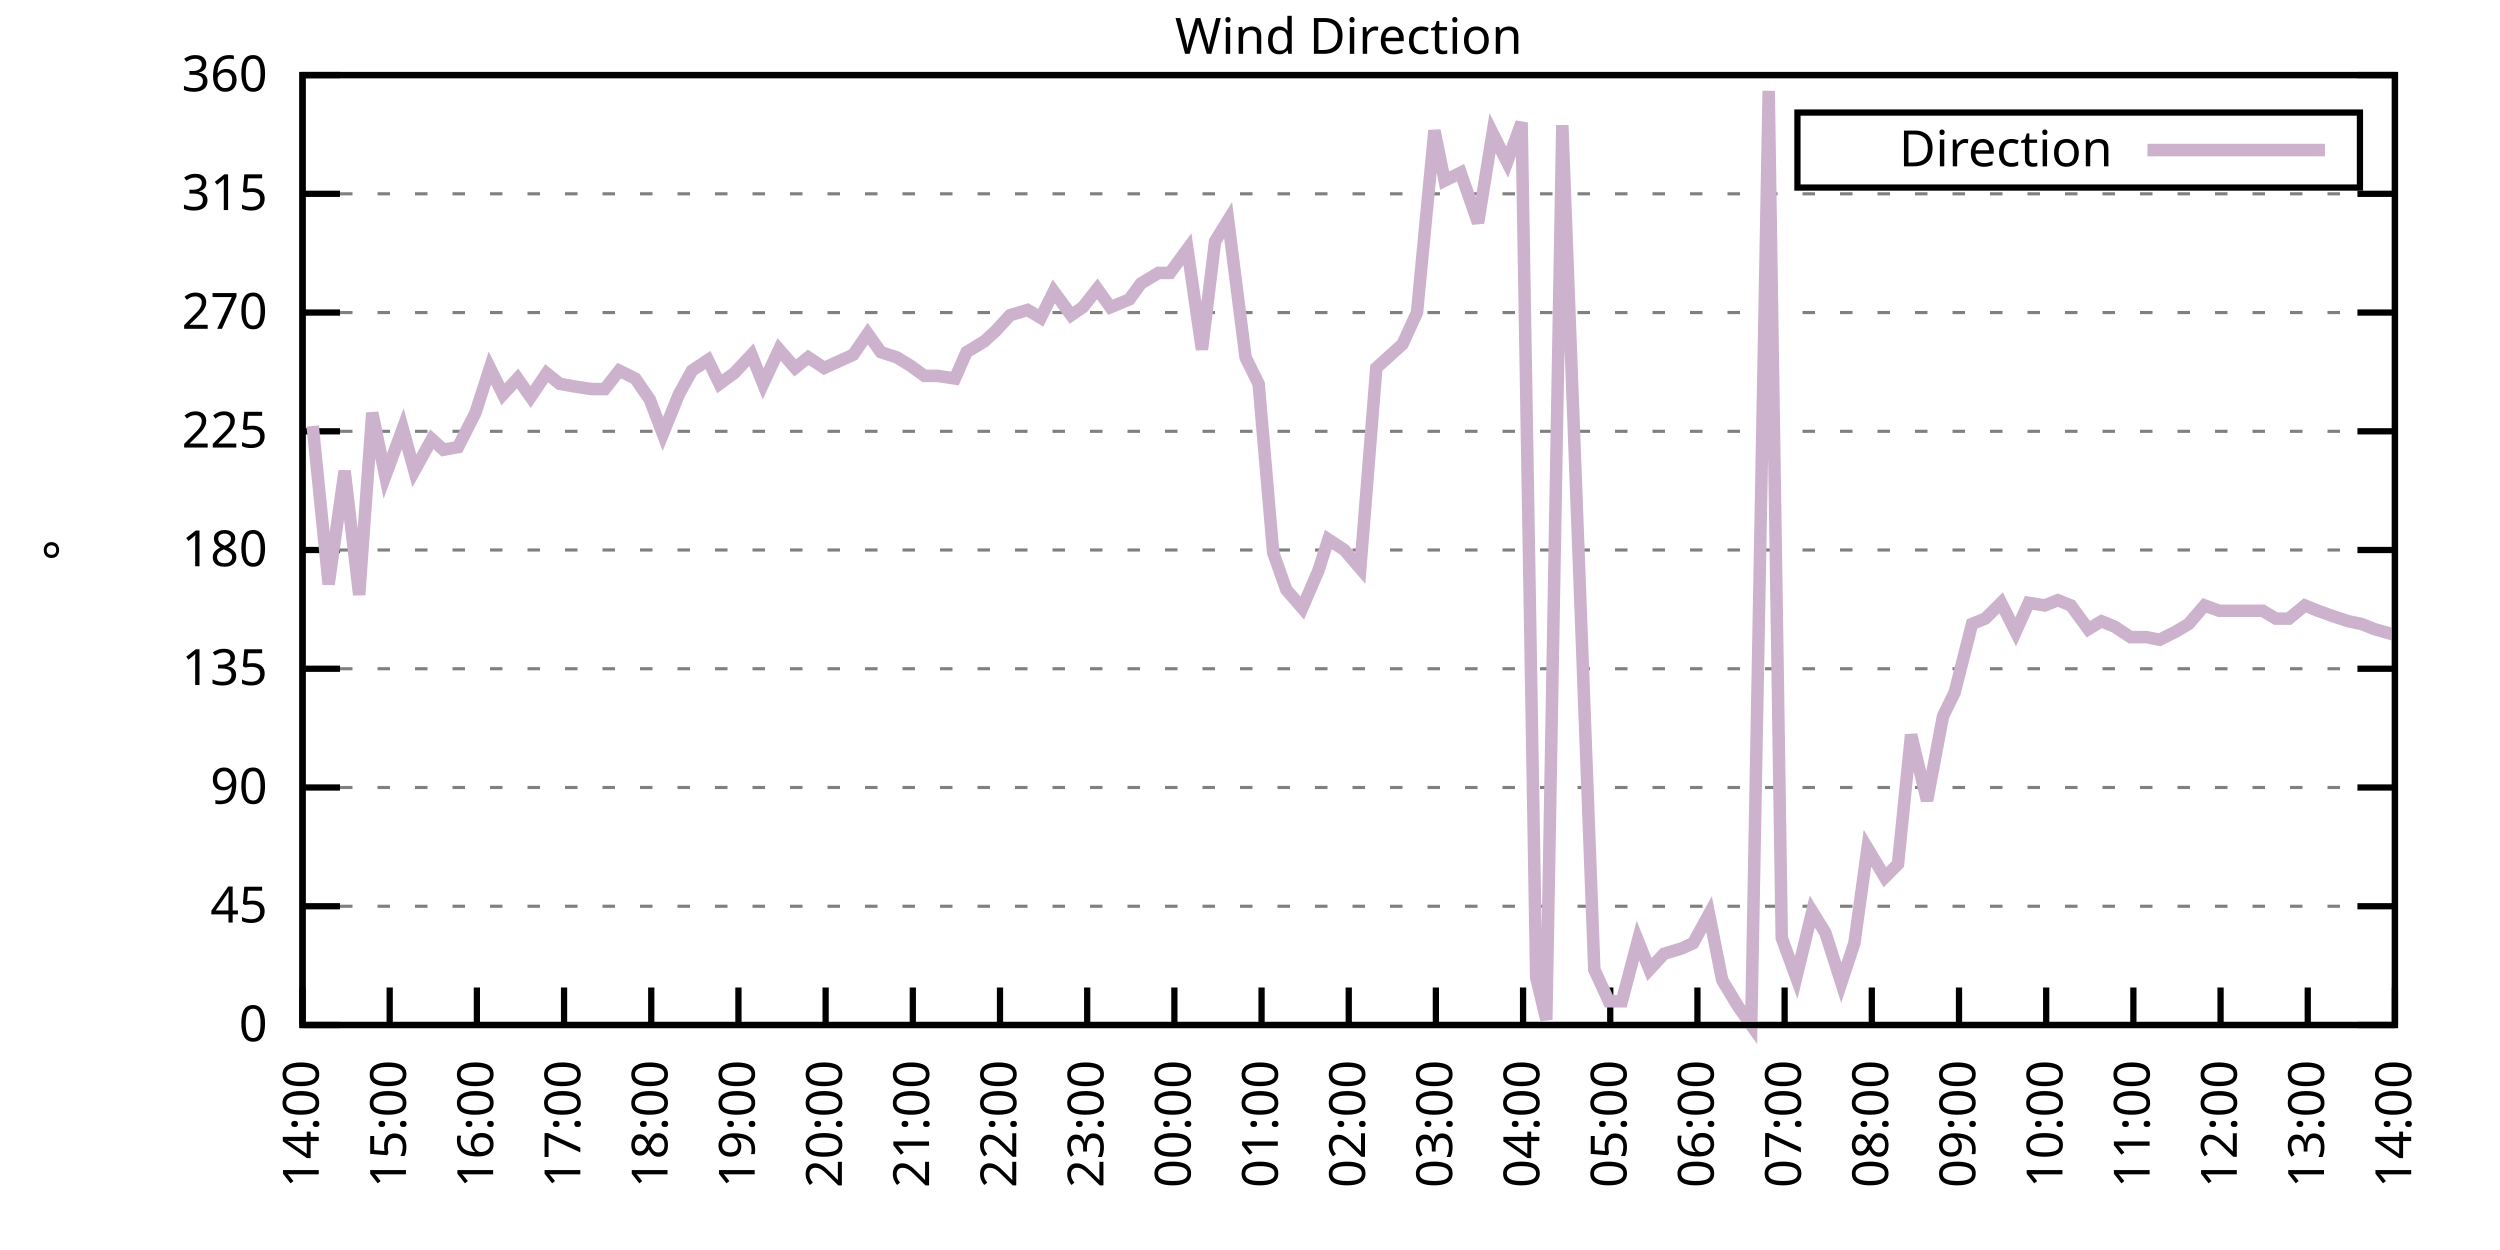
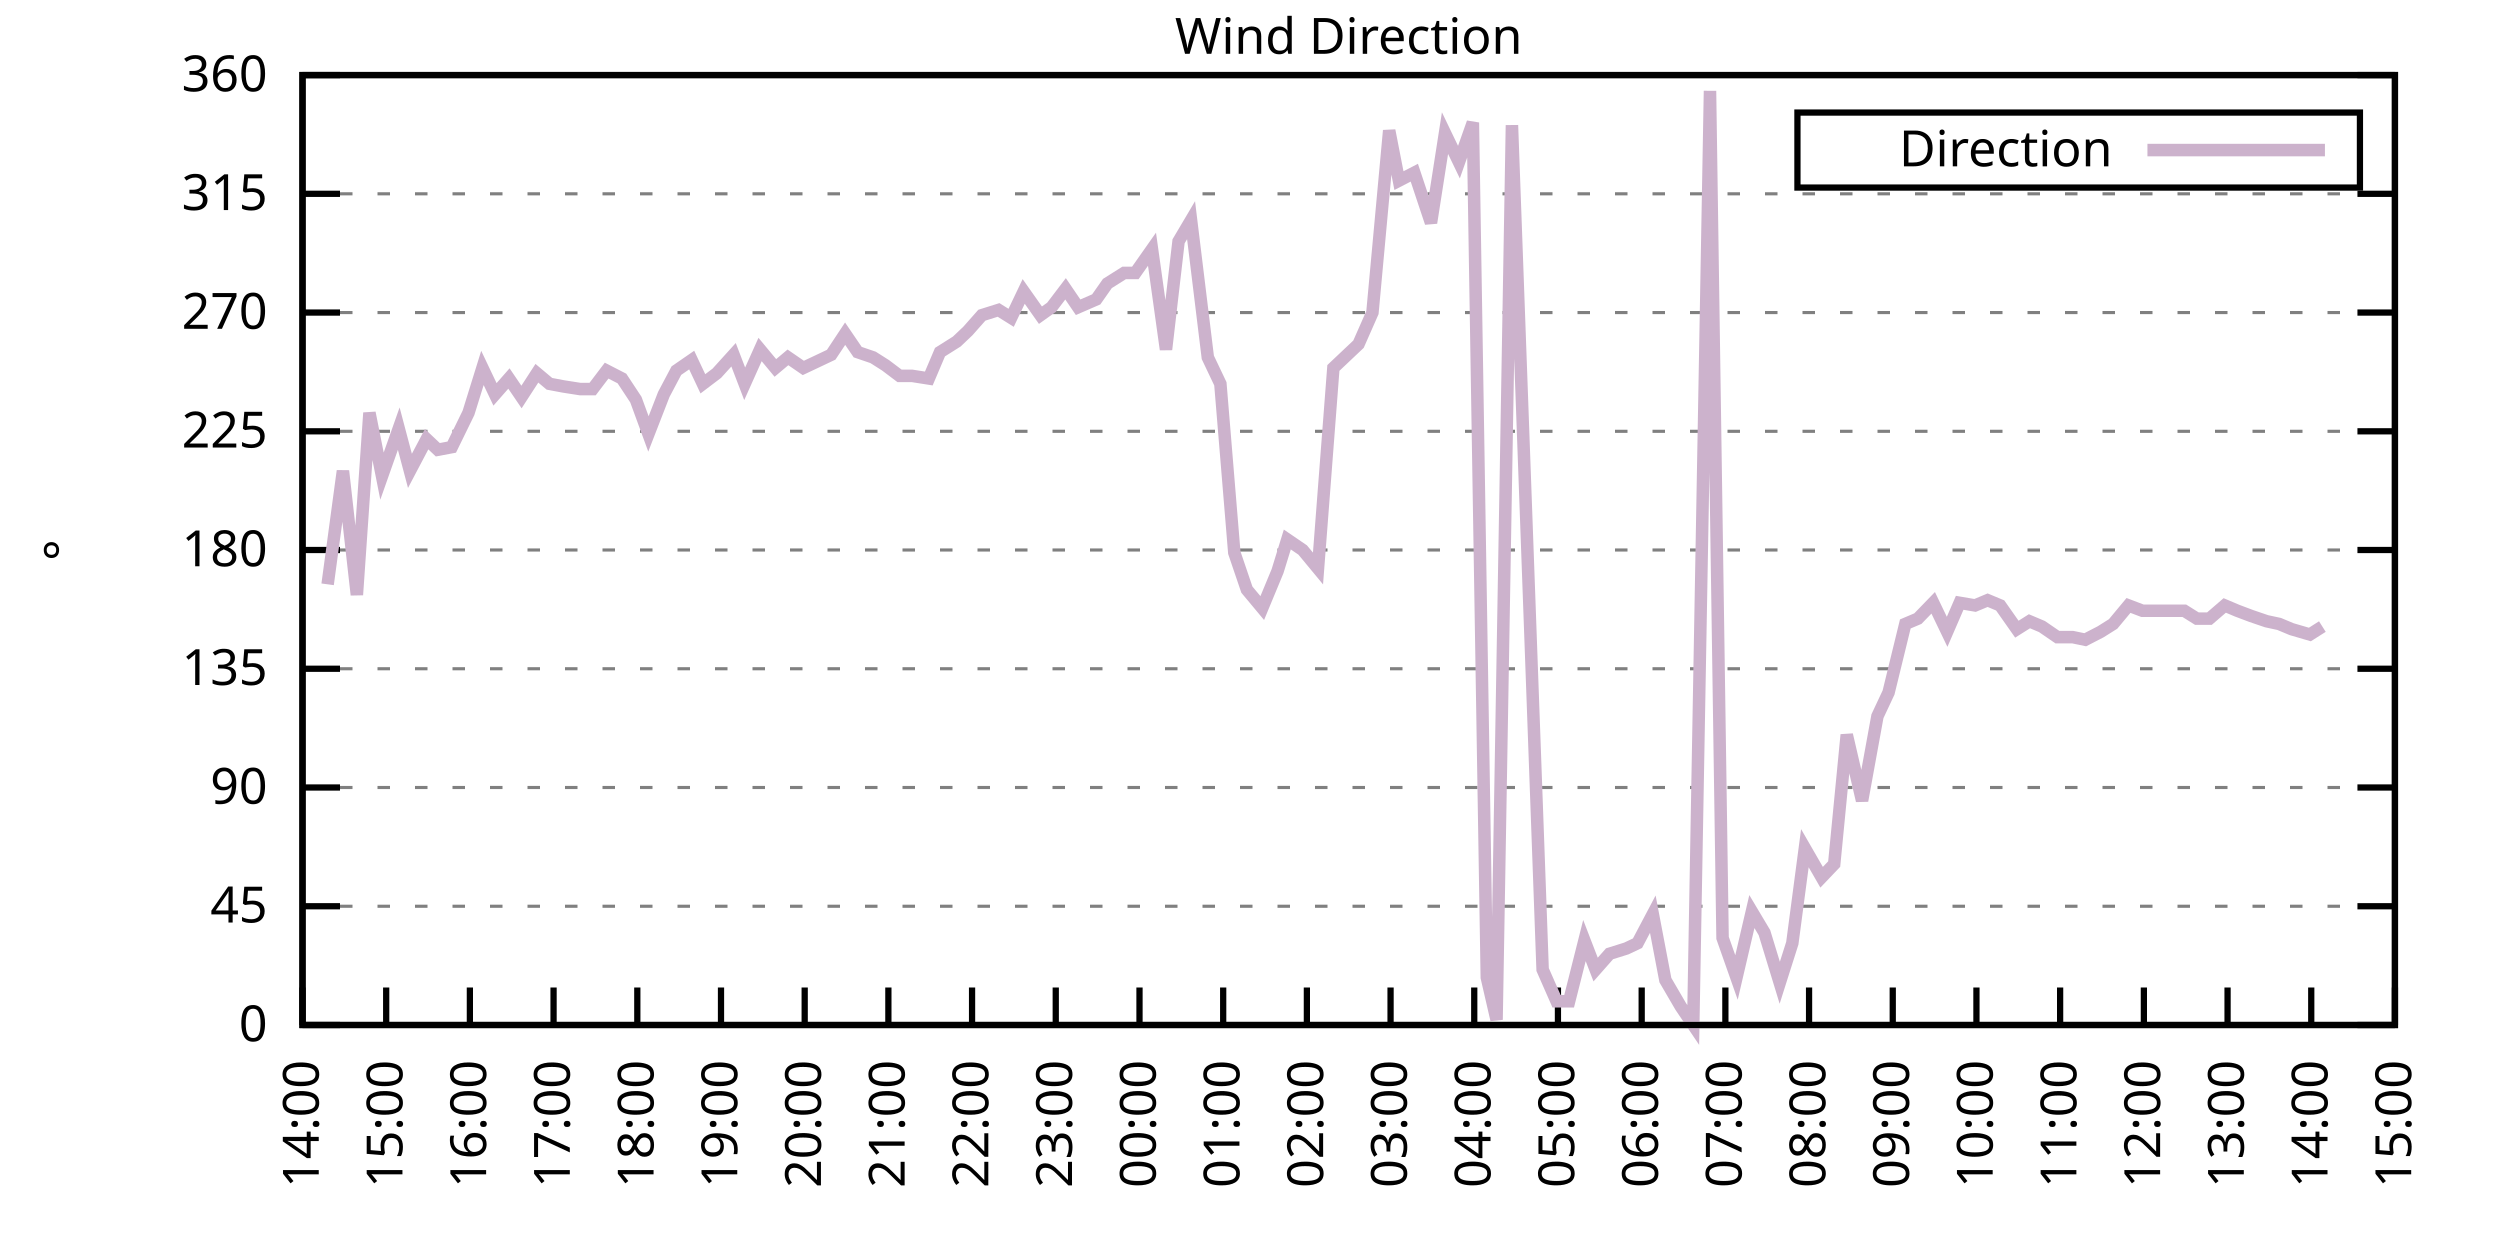
<svg xmlns="http://www.w3.org/2000/svg" xmlns:xlink="http://www.w3.org/1999/xlink" width="400" height="200" viewBox="0 0 400 200">
  <g id="gnuplot_canvas">
    <rect x="0" y="0" width="400" height="200" fill="none" />
    <defs>
      <circle id="gpDot" r="0.5" stroke-width="0.5" stroke="currentColor" />
      <path id="gpPt0" stroke-width="0.333" stroke="currentColor" d="M-1,0 h2 M0,-1 v2" />
      <path id="gpPt1" stroke-width="0.333" stroke="currentColor" d="M-1,-1 L1,1 M1,-1 L-1,1" />
      <path id="gpPt2" stroke-width="0.333" stroke="currentColor" d="M-1,0 L1,0 M0,-1 L0,1 M-1,-1 L1,1 M-1,1 L1,-1" />
      <rect id="gpPt3" stroke-width="0.333" stroke="currentColor" x="-1" y="-1" width="2" height="2" />
      <rect id="gpPt4" stroke-width="0.333" stroke="currentColor" fill="currentColor" x="-1" y="-1" width="2" height="2" />
      <circle id="gpPt5" stroke-width="0.333" stroke="currentColor" cx="0" cy="0" r="1" />
      <use xlink:href="#gpPt5" id="gpPt6" fill="currentColor" stroke="none" />
      <path id="gpPt7" stroke-width="0.333" stroke="currentColor" d="M0,-1.33 L-1.33,0.67 L1.33,0.67 z" />
      <use xlink:href="#gpPt7" id="gpPt8" fill="currentColor" stroke="none" />
      <use xlink:href="#gpPt7" id="gpPt9" stroke="currentColor" transform="rotate(180)" />
      <use xlink:href="#gpPt9" id="gpPt10" fill="currentColor" stroke="none" />
      <use xlink:href="#gpPt3" id="gpPt11" stroke="currentColor" transform="rotate(45)" />
      <use xlink:href="#gpPt11" id="gpPt12" fill="currentColor" stroke="none" />
      <path id="gpPt13" stroke-width="0.333" stroke="currentColor" d="M0,1.330 L1.265,0.411 L0.782,-1.067 L-0.782,-1.076 L-1.265,0.411 z" />
      <use xlink:href="#gpPt13" id="gpPt14" fill="currentColor" stroke="none" />
      <filter id="textbox" filterUnits="objectBoundingBox" x="0" y="0" height="1" width="1">
        <feFlood flood-color="white" flood-opacity="1" result="bgnd" />
        <feComposite in="SourceGraphic" in2="bgnd" operator="atop" />
      </filter>
      <filter id="greybox" filterUnits="objectBoundingBox" x="0" y="0" height="1" width="1">
        <feFlood flood-color="lightgrey" flood-opacity="1" result="grey" />
        <feComposite in="SourceGraphic" in2="grey" operator="atop" />
      </filter>
    </defs>
    <g fill="none" color="white" stroke="currentColor" stroke-width="1.00" stroke-linecap="butt" stroke-linejoin="miter">
</g>
    <g fill="none" color="black" stroke="currentColor" stroke-width="1.00" stroke-linecap="butt" stroke-linejoin="miter">
      <g stroke="none" shape-rendering="crispEdges">
        <polygon fill="rgb(255, 255, 255)" points="48.40,164.00 383.18,164.00 383.18,12.02 48.40,12.02 " />
      </g>
    </g>
    <g fill="none" color="black" stroke="currentColor" stroke-width="1.00" stroke-linecap="butt" stroke-linejoin="miter">
</g>
    <g fill="none" color="black" stroke="black" stroke-width="0.50" stroke-linecap="butt" stroke-linejoin="miter">
</g>
    <g fill="none" color="gray" stroke="currentColor" stroke-width="0.50" stroke-linecap="butt" stroke-linejoin="miter">
      <path stroke="gray" stroke-dasharray="2,4" class="gridline" d="M48.40,164.00 L383.19,164.00  " />
    </g>
    <g fill="none" color="gray" stroke="gray" stroke-width="1.00" stroke-linecap="butt" stroke-linejoin="miter">
</g>
    <g fill="none" color="black" stroke="currentColor" stroke-width="1.00" stroke-linecap="butt" stroke-linejoin="miter">
      <path stroke="black" d="M48.40,164.00 L54.40,164.00 M383.19,164.00 L377.19,164.00  " />
      <g transform="translate(42.80,166.60)" stroke="none" fill="black" font-family="Sans" font-size="8.00" text-anchor="end">
        <text>
          <tspan font-family="Sans"> 0</tspan>
        </text>
      </g>
    </g>
    <g fill="none" color="black" stroke="currentColor" stroke-width="1.00" stroke-linecap="butt" stroke-linejoin="miter">
</g>
    <g fill="none" color="black" stroke="black" stroke-width="0.50" stroke-linecap="butt" stroke-linejoin="miter">
</g>
    <g fill="none" color="gray" stroke="currentColor" stroke-width="0.50" stroke-linecap="butt" stroke-linejoin="miter">
      <path stroke="gray" stroke-dasharray="2,4" class="gridline" d="M48.40,145.00 L383.19,145.00  " />
    </g>
    <g fill="none" color="gray" stroke="gray" stroke-width="1.00" stroke-linecap="butt" stroke-linejoin="miter">
</g>
    <g fill="none" color="black" stroke="currentColor" stroke-width="1.00" stroke-linecap="butt" stroke-linejoin="miter">
      <path stroke="black" d="M48.40,145.00 L54.40,145.00 M383.19,145.00 L377.19,145.00  " />
      <g transform="translate(42.80,147.60)" stroke="none" fill="black" font-family="Sans" font-size="8.00" text-anchor="end">
        <text>
          <tspan font-family="Sans"> 45</tspan>
        </text>
      </g>
    </g>
    <g fill="none" color="black" stroke="currentColor" stroke-width="1.00" stroke-linecap="butt" stroke-linejoin="miter">
</g>
    <g fill="none" color="black" stroke="black" stroke-width="0.50" stroke-linecap="butt" stroke-linejoin="miter">
</g>
    <g fill="none" color="gray" stroke="currentColor" stroke-width="0.50" stroke-linecap="butt" stroke-linejoin="miter">
      <path stroke="gray" stroke-dasharray="2,4" class="gridline" d="M48.40,126.00 L383.19,126.00  " />
    </g>
    <g fill="none" color="gray" stroke="gray" stroke-width="1.00" stroke-linecap="butt" stroke-linejoin="miter">
</g>
    <g fill="none" color="black" stroke="currentColor" stroke-width="1.00" stroke-linecap="butt" stroke-linejoin="miter">
      <path stroke="black" d="M48.40,126.00 L54.40,126.00 M383.19,126.00 L377.19,126.00  " />
      <g transform="translate(42.80,128.60)" stroke="none" fill="black" font-family="Sans" font-size="8.00" text-anchor="end">
        <text>
          <tspan font-family="Sans"> 90</tspan>
        </text>
      </g>
    </g>
    <g fill="none" color="black" stroke="currentColor" stroke-width="1.00" stroke-linecap="butt" stroke-linejoin="miter">
</g>
    <g fill="none" color="black" stroke="black" stroke-width="0.50" stroke-linecap="butt" stroke-linejoin="miter">
</g>
    <g fill="none" color="gray" stroke="currentColor" stroke-width="0.50" stroke-linecap="butt" stroke-linejoin="miter">
      <path stroke="gray" stroke-dasharray="2,4" class="gridline" d="M48.40,107.00 L383.19,107.00  " />
    </g>
    <g fill="none" color="gray" stroke="gray" stroke-width="1.00" stroke-linecap="butt" stroke-linejoin="miter">
</g>
    <g fill="none" color="black" stroke="currentColor" stroke-width="1.00" stroke-linecap="butt" stroke-linejoin="miter">
      <path stroke="black" d="M48.40,107.00 L54.40,107.00 M383.19,107.00 L377.19,107.00  " />
      <g transform="translate(42.80,109.60)" stroke="none" fill="black" font-family="Sans" font-size="8.00" text-anchor="end">
        <text>
          <tspan font-family="Sans"> 135</tspan>
        </text>
      </g>
    </g>
    <g fill="none" color="black" stroke="currentColor" stroke-width="1.00" stroke-linecap="butt" stroke-linejoin="miter">
</g>
    <g fill="none" color="black" stroke="black" stroke-width="0.50" stroke-linecap="butt" stroke-linejoin="miter">
</g>
    <g fill="none" color="gray" stroke="currentColor" stroke-width="0.50" stroke-linecap="butt" stroke-linejoin="miter">
      <path stroke="gray" stroke-dasharray="2,4" class="gridline" d="M48.40,88.00 L383.19,88.00  " />
    </g>
    <g fill="none" color="gray" stroke="gray" stroke-width="1.00" stroke-linecap="butt" stroke-linejoin="miter">
</g>
    <g fill="none" color="black" stroke="currentColor" stroke-width="1.00" stroke-linecap="butt" stroke-linejoin="miter">
      <path stroke="black" d="M48.40,88.00 L54.40,88.00 M383.19,88.00 L377.19,88.00  " />
      <g transform="translate(42.80,90.60)" stroke="none" fill="black" font-family="Sans" font-size="8.00" text-anchor="end">
        <text>
          <tspan font-family="Sans"> 180</tspan>
        </text>
      </g>
    </g>
    <g fill="none" color="black" stroke="currentColor" stroke-width="1.00" stroke-linecap="butt" stroke-linejoin="miter">
</g>
    <g fill="none" color="black" stroke="black" stroke-width="0.50" stroke-linecap="butt" stroke-linejoin="miter">
</g>
    <g fill="none" color="gray" stroke="currentColor" stroke-width="0.50" stroke-linecap="butt" stroke-linejoin="miter">
      <path stroke="gray" stroke-dasharray="2,4" class="gridline" d="M48.40,69.01 L383.19,69.01  " />
    </g>
    <g fill="none" color="gray" stroke="gray" stroke-width="1.00" stroke-linecap="butt" stroke-linejoin="miter">
</g>
    <g fill="none" color="black" stroke="currentColor" stroke-width="1.00" stroke-linecap="butt" stroke-linejoin="miter">
      <path stroke="black" d="M48.40,69.01 L54.40,69.01 M383.19,69.01 L377.19,69.01  " />
      <g transform="translate(42.80,71.61)" stroke="none" fill="black" font-family="Sans" font-size="8.00" text-anchor="end">
        <text>
          <tspan font-family="Sans"> 225</tspan>
        </text>
      </g>
    </g>
    <g fill="none" color="black" stroke="currentColor" stroke-width="1.00" stroke-linecap="butt" stroke-linejoin="miter">
</g>
    <g fill="none" color="black" stroke="black" stroke-width="0.50" stroke-linecap="butt" stroke-linejoin="miter">
</g>
    <g fill="none" color="gray" stroke="currentColor" stroke-width="0.50" stroke-linecap="butt" stroke-linejoin="miter">
      <path stroke="gray" stroke-dasharray="2,4" class="gridline" d="M48.40,50.01 L383.19,50.01  " />
    </g>
    <g fill="none" color="gray" stroke="gray" stroke-width="1.00" stroke-linecap="butt" stroke-linejoin="miter">
</g>
    <g fill="none" color="black" stroke="currentColor" stroke-width="1.00" stroke-linecap="butt" stroke-linejoin="miter">
      <path stroke="black" d="M48.40,50.01 L54.40,50.01 M383.19,50.01 L377.19,50.01  " />
      <g transform="translate(42.80,52.61)" stroke="none" fill="black" font-family="Sans" font-size="8.00" text-anchor="end">
        <text>
          <tspan font-family="Sans"> 270</tspan>
        </text>
      </g>
    </g>
    <g fill="none" color="black" stroke="currentColor" stroke-width="1.00" stroke-linecap="butt" stroke-linejoin="miter">
</g>
    <g fill="none" color="black" stroke="black" stroke-width="0.50" stroke-linecap="butt" stroke-linejoin="miter">
</g>
    <g fill="none" color="gray" stroke="currentColor" stroke-width="0.50" stroke-linecap="butt" stroke-linejoin="miter">
      <path stroke="gray" stroke-dasharray="2,4" class="gridline" d="M48.40,31.01 L383.19,31.01  " />
    </g>
    <g fill="none" color="gray" stroke="gray" stroke-width="1.00" stroke-linecap="butt" stroke-linejoin="miter">
</g>
    <g fill="none" color="black" stroke="currentColor" stroke-width="1.00" stroke-linecap="butt" stroke-linejoin="miter">
      <path stroke="black" d="M48.40,31.01 L54.40,31.01 M383.19,31.01 L377.19,31.01  " />
      <g transform="translate(42.80,33.61)" stroke="none" fill="black" font-family="Sans" font-size="8.00" text-anchor="end">
        <text>
          <tspan font-family="Sans"> 315</tspan>
        </text>
      </g>
    </g>
    <g fill="none" color="black" stroke="currentColor" stroke-width="1.00" stroke-linecap="butt" stroke-linejoin="miter">
</g>
    <g fill="none" color="black" stroke="black" stroke-width="0.50" stroke-linecap="butt" stroke-linejoin="miter">
</g>
    <g fill="none" color="gray" stroke="currentColor" stroke-width="0.50" stroke-linecap="butt" stroke-linejoin="miter">
      <path stroke="gray" stroke-dasharray="2,4" class="gridline" d="M48.40,12.01 L383.19,12.01  " />
    </g>
    <g fill="none" color="gray" stroke="gray" stroke-width="1.00" stroke-linecap="butt" stroke-linejoin="miter">
</g>
    <g fill="none" color="black" stroke="currentColor" stroke-width="1.00" stroke-linecap="butt" stroke-linejoin="miter">
      <path stroke="black" d="M48.40,12.01 L54.40,12.01 M383.19,12.01 L377.19,12.01  " />
      <g transform="translate(42.80,14.61)" stroke="none" fill="black" font-family="Sans" font-size="8.00" text-anchor="end">
        <text>
          <tspan font-family="Sans"> 360</tspan>
        </text>
      </g>
    </g>
    <g fill="none" color="black" stroke="currentColor" stroke-width="1.00" stroke-linecap="butt" stroke-linejoin="miter">
      <path stroke="black" d="M48.40,164.00 L48.40,158.00  " />
      <g transform="translate(51.00,169.60) rotate(270.00)" stroke="none" fill="black" font-family="Sans" font-size="8.00" text-anchor="end">
        <text>
          <tspan font-family="Sans">14:00</tspan>
        </text>
      </g>
    </g>
    <g fill="none" color="black" stroke="currentColor" stroke-width="1.00" stroke-linecap="butt" stroke-linejoin="miter">
-       <path stroke="black" d="M62.35,164.00 L62.35,158.00  " />
-       <g transform="translate(64.95,169.60) rotate(270.00)" stroke="none" fill="black" font-family="Sans" font-size="8.00" text-anchor="end">
+       <path stroke="black" d="M61.79,164.00 L61.79,158.00  " />
+       <g transform="translate(64.39,169.60) rotate(270.00)" stroke="none" fill="black" font-family="Sans" font-size="8.00" text-anchor="end">
        <text>
          <tspan font-family="Sans">15:00</tspan>
        </text>
      </g>
    </g>
    <g fill="none" color="black" stroke="currentColor" stroke-width="1.00" stroke-linecap="butt" stroke-linejoin="miter">
-       <path stroke="black" d="M76.30,164.00 L76.30,158.00  " />
-       <g transform="translate(78.90,169.60) rotate(270.00)" stroke="none" fill="black" font-family="Sans" font-size="8.00" text-anchor="end">
+       <path stroke="black" d="M75.18,164.00 L75.18,158.00  " />
+       <g transform="translate(77.78,169.60) rotate(270.00)" stroke="none" fill="black" font-family="Sans" font-size="8.00" text-anchor="end">
        <text>
          <tspan font-family="Sans">16:00</tspan>
        </text>
      </g>
    </g>
    <g fill="none" color="black" stroke="currentColor" stroke-width="1.00" stroke-linecap="butt" stroke-linejoin="miter">
-       <path stroke="black" d="M90.25,164.00 L90.25,158.00  " />
-       <g transform="translate(92.85,169.60) rotate(270.00)" stroke="none" fill="black" font-family="Sans" font-size="8.00" text-anchor="end">
+       <path stroke="black" d="M88.57,164.00 L88.57,158.00  " />
+       <g transform="translate(91.17,169.60) rotate(270.00)" stroke="none" fill="black" font-family="Sans" font-size="8.00" text-anchor="end">
        <text>
          <tspan font-family="Sans">17:00</tspan>
        </text>
      </g>
    </g>
    <g fill="none" color="black" stroke="currentColor" stroke-width="1.00" stroke-linecap="butt" stroke-linejoin="miter">
-       <path stroke="black" d="M104.20,164.00 L104.20,158.00  " />
-       <g transform="translate(106.80,169.60) rotate(270.00)" stroke="none" fill="black" font-family="Sans" font-size="8.00" text-anchor="end">
+       <path stroke="black" d="M101.97,164.00 L101.97,158.00  " />
+       <g transform="translate(104.57,169.60) rotate(270.00)" stroke="none" fill="black" font-family="Sans" font-size="8.00" text-anchor="end">
        <text>
          <tspan font-family="Sans">18:00</tspan>
        </text>
      </g>
    </g>
    <g fill="none" color="black" stroke="currentColor" stroke-width="1.00" stroke-linecap="butt" stroke-linejoin="miter">
-       <path stroke="black" d="M118.15,164.00 L118.15,158.00  " />
-       <g transform="translate(120.75,169.60) rotate(270.00)" stroke="none" fill="black" font-family="Sans" font-size="8.00" text-anchor="end">
+       <path stroke="black" d="M115.36,164.00 L115.36,158.00  " />
+       <g transform="translate(117.96,169.60) rotate(270.00)" stroke="none" fill="black" font-family="Sans" font-size="8.00" text-anchor="end">
        <text>
          <tspan font-family="Sans">19:00</tspan>
        </text>
      </g>
    </g>
    <g fill="none" color="black" stroke="currentColor" stroke-width="1.00" stroke-linecap="butt" stroke-linejoin="miter">
-       <path stroke="black" d="M132.10,164.00 L132.10,158.00  " />
-       <g transform="translate(134.70,169.60) rotate(270.00)" stroke="none" fill="black" font-family="Sans" font-size="8.00" text-anchor="end">
+       <path stroke="black" d="M128.75,164.00 L128.75,158.00  " />
+       <g transform="translate(131.35,169.60) rotate(270.00)" stroke="none" fill="black" font-family="Sans" font-size="8.00" text-anchor="end">
        <text>
          <tspan font-family="Sans">20:00</tspan>
        </text>
      </g>
    </g>
    <g fill="none" color="black" stroke="currentColor" stroke-width="1.00" stroke-linecap="butt" stroke-linejoin="miter">
-       <path stroke="black" d="M146.05,164.00 L146.05,158.00  " />
-       <g transform="translate(148.65,169.60) rotate(270.00)" stroke="none" fill="black" font-family="Sans" font-size="8.00" text-anchor="end">
+       <path stroke="black" d="M142.14,164.00 L142.14,158.00  " />
+       <g transform="translate(144.74,169.60) rotate(270.00)" stroke="none" fill="black" font-family="Sans" font-size="8.00" text-anchor="end">
        <text>
          <tspan font-family="Sans">21:00</tspan>
        </text>
      </g>
    </g>
    <g fill="none" color="black" stroke="currentColor" stroke-width="1.00" stroke-linecap="butt" stroke-linejoin="miter">
-       <path stroke="black" d="M160.00,164.00 L160.00,158.00  " />
-       <g transform="translate(162.60,169.60) rotate(270.00)" stroke="none" fill="black" font-family="Sans" font-size="8.00" text-anchor="end">
+       <path stroke="black" d="M155.53,164.00 L155.53,158.00  " />
+       <g transform="translate(158.13,169.60) rotate(270.00)" stroke="none" fill="black" font-family="Sans" font-size="8.00" text-anchor="end">
        <text>
          <tspan font-family="Sans">22:00</tspan>
        </text>
      </g>
    </g>
    <g fill="none" color="black" stroke="currentColor" stroke-width="1.00" stroke-linecap="butt" stroke-linejoin="miter">
-       <path stroke="black" d="M173.95,164.00 L173.95,158.00  " />
-       <g transform="translate(176.55,169.60) rotate(270.00)" stroke="none" fill="black" font-family="Sans" font-size="8.00" text-anchor="end">
+       <path stroke="black" d="M168.92,164.00 L168.92,158.00  " />
+       <g transform="translate(171.52,169.60) rotate(270.00)" stroke="none" fill="black" font-family="Sans" font-size="8.00" text-anchor="end">
        <text>
          <tspan font-family="Sans">23:00</tspan>
        </text>
      </g>
    </g>
    <g fill="none" color="black" stroke="currentColor" stroke-width="1.00" stroke-linecap="butt" stroke-linejoin="miter">
-       <path stroke="black" d="M187.90,164.00 L187.90,158.00  " />
-       <g transform="translate(190.50,169.60) rotate(270.00)" stroke="none" fill="black" font-family="Sans" font-size="8.00" text-anchor="end">
+       <path stroke="black" d="M182.32,164.00 L182.32,158.00  " />
+       <g transform="translate(184.92,169.60) rotate(270.00)" stroke="none" fill="black" font-family="Sans" font-size="8.00" text-anchor="end">
        <text>
          <tspan font-family="Sans">00:00</tspan>
        </text>
      </g>
    </g>
    <g fill="none" color="black" stroke="currentColor" stroke-width="1.00" stroke-linecap="butt" stroke-linejoin="miter">
-       <path stroke="black" d="M201.85,164.00 L201.85,158.00  " />
-       <g transform="translate(204.45,169.60) rotate(270.00)" stroke="none" fill="black" font-family="Sans" font-size="8.00" text-anchor="end">
+       <path stroke="black" d="M195.71,164.00 L195.71,158.00  " />
+       <g transform="translate(198.31,169.60) rotate(270.00)" stroke="none" fill="black" font-family="Sans" font-size="8.00" text-anchor="end">
        <text>
          <tspan font-family="Sans">01:00</tspan>
        </text>
      </g>
    </g>
    <g fill="none" color="black" stroke="currentColor" stroke-width="1.00" stroke-linecap="butt" stroke-linejoin="miter">
-       <path stroke="black" d="M215.80,164.00 L215.80,158.00  " />
-       <g transform="translate(218.40,169.60) rotate(270.00)" stroke="none" fill="black" font-family="Sans" font-size="8.00" text-anchor="end">
+       <path stroke="black" d="M209.10,164.00 L209.10,158.00  " />
+       <g transform="translate(211.70,169.60) rotate(270.00)" stroke="none" fill="black" font-family="Sans" font-size="8.00" text-anchor="end">
        <text>
          <tspan font-family="Sans">02:00</tspan>
        </text>
      </g>
    </g>
    <g fill="none" color="black" stroke="currentColor" stroke-width="1.00" stroke-linecap="butt" stroke-linejoin="miter">
-       <path stroke="black" d="M229.74,164.00 L229.74,158.00  " />
-       <g transform="translate(232.34,169.60) rotate(270.00)" stroke="none" fill="black" font-family="Sans" font-size="8.00" text-anchor="end">
+       <path stroke="black" d="M222.49,164.00 L222.49,158.00  " />
+       <g transform="translate(225.09,169.60) rotate(270.00)" stroke="none" fill="black" font-family="Sans" font-size="8.00" text-anchor="end">
        <text>
          <tspan font-family="Sans">03:00</tspan>
        </text>
      </g>
    </g>
    <g fill="none" color="black" stroke="currentColor" stroke-width="1.00" stroke-linecap="butt" stroke-linejoin="miter">
-       <path stroke="black" d="M243.69,164.00 L243.69,158.00  " />
-       <g transform="translate(246.29,169.60) rotate(270.00)" stroke="none" fill="black" font-family="Sans" font-size="8.00" text-anchor="end">
+       <path stroke="black" d="M235.88,164.00 L235.88,158.00  " />
+       <g transform="translate(238.48,169.60) rotate(270.00)" stroke="none" fill="black" font-family="Sans" font-size="8.00" text-anchor="end">
        <text>
          <tspan font-family="Sans">04:00</tspan>
        </text>
      </g>
    </g>
    <g fill="none" color="black" stroke="currentColor" stroke-width="1.00" stroke-linecap="butt" stroke-linejoin="miter">
-       <path stroke="black" d="M257.64,164.00 L257.64,158.00  " />
-       <g transform="translate(260.24,169.60) rotate(270.00)" stroke="none" fill="black" font-family="Sans" font-size="8.00" text-anchor="end">
+       <path stroke="black" d="M249.27,164.00 L249.27,158.00  " />
+       <g transform="translate(251.87,169.60) rotate(270.00)" stroke="none" fill="black" font-family="Sans" font-size="8.00" text-anchor="end">
        <text>
          <tspan font-family="Sans">05:00</tspan>
        </text>
      </g>
    </g>
    <g fill="none" color="black" stroke="currentColor" stroke-width="1.00" stroke-linecap="butt" stroke-linejoin="miter">
-       <path stroke="black" d="M271.59,164.00 L271.59,158.00  " />
-       <g transform="translate(274.19,169.60) rotate(270.00)" stroke="none" fill="black" font-family="Sans" font-size="8.00" text-anchor="end">
+       <path stroke="black" d="M262.67,164.00 L262.67,158.00  " />
+       <g transform="translate(265.27,169.60) rotate(270.00)" stroke="none" fill="black" font-family="Sans" font-size="8.00" text-anchor="end">
        <text>
          <tspan font-family="Sans">06:00</tspan>
        </text>
      </g>
    </g>
    <g fill="none" color="black" stroke="currentColor" stroke-width="1.00" stroke-linecap="butt" stroke-linejoin="miter">
-       <path stroke="black" d="M285.54,164.00 L285.54,158.00  " />
-       <g transform="translate(288.14,169.60) rotate(270.00)" stroke="none" fill="black" font-family="Sans" font-size="8.00" text-anchor="end">
+       <path stroke="black" d="M276.06,164.00 L276.06,158.00  " />
+       <g transform="translate(278.66,169.60) rotate(270.00)" stroke="none" fill="black" font-family="Sans" font-size="8.00" text-anchor="end">
        <text>
          <tspan font-family="Sans">07:00</tspan>
        </text>
      </g>
    </g>
    <g fill="none" color="black" stroke="currentColor" stroke-width="1.00" stroke-linecap="butt" stroke-linejoin="miter">
-       <path stroke="black" d="M299.49,164.00 L299.49,158.00  " />
-       <g transform="translate(302.09,169.60) rotate(270.00)" stroke="none" fill="black" font-family="Sans" font-size="8.00" text-anchor="end">
+       <path stroke="black" d="M289.45,164.00 L289.45,158.00  " />
+       <g transform="translate(292.05,169.60) rotate(270.00)" stroke="none" fill="black" font-family="Sans" font-size="8.00" text-anchor="end">
        <text>
          <tspan font-family="Sans">08:00</tspan>
        </text>
      </g>
    </g>
    <g fill="none" color="black" stroke="currentColor" stroke-width="1.00" stroke-linecap="butt" stroke-linejoin="miter">
-       <path stroke="black" d="M313.44,164.00 L313.44,158.00  " />
-       <g transform="translate(316.04,169.60) rotate(270.00)" stroke="none" fill="black" font-family="Sans" font-size="8.00" text-anchor="end">
+       <path stroke="black" d="M302.84,164.00 L302.84,158.00  " />
+       <g transform="translate(305.44,169.60) rotate(270.00)" stroke="none" fill="black" font-family="Sans" font-size="8.00" text-anchor="end">
        <text>
          <tspan font-family="Sans">09:00</tspan>
        </text>
      </g>
    </g>
    <g fill="none" color="black" stroke="currentColor" stroke-width="1.00" stroke-linecap="butt" stroke-linejoin="miter">
-       <path stroke="black" d="M327.39,164.00 L327.39,158.00  " />
-       <g transform="translate(329.99,169.60) rotate(270.00)" stroke="none" fill="black" font-family="Sans" font-size="8.00" text-anchor="end">
+       <path stroke="black" d="M316.23,164.00 L316.23,158.00  " />
+       <g transform="translate(318.83,169.60) rotate(270.00)" stroke="none" fill="black" font-family="Sans" font-size="8.00" text-anchor="end">
        <text>
          <tspan font-family="Sans">10:00</tspan>
        </text>
      </g>
    </g>
    <g fill="none" color="black" stroke="currentColor" stroke-width="1.00" stroke-linecap="butt" stroke-linejoin="miter">
-       <path stroke="black" d="M341.34,164.00 L341.34,158.00  " />
-       <g transform="translate(343.94,169.60) rotate(270.00)" stroke="none" fill="black" font-family="Sans" font-size="8.00" text-anchor="end">
+       <path stroke="black" d="M329.62,164.00 L329.62,158.00  " />
+       <g transform="translate(332.22,169.60) rotate(270.00)" stroke="none" fill="black" font-family="Sans" font-size="8.00" text-anchor="end">
        <text>
          <tspan font-family="Sans">11:00</tspan>
        </text>
      </g>
    </g>
    <g fill="none" color="black" stroke="currentColor" stroke-width="1.00" stroke-linecap="butt" stroke-linejoin="miter">
-       <path stroke="black" d="M355.29,164.00 L355.29,158.00  " />
-       <g transform="translate(357.89,169.60) rotate(270.00)" stroke="none" fill="black" font-family="Sans" font-size="8.00" text-anchor="end">
+       <path stroke="black" d="M343.02,164.00 L343.02,158.00  " />
+       <g transform="translate(345.62,169.60) rotate(270.00)" stroke="none" fill="black" font-family="Sans" font-size="8.00" text-anchor="end">
        <text>
          <tspan font-family="Sans">12:00</tspan>
        </text>
      </g>
    </g>
    <g fill="none" color="black" stroke="currentColor" stroke-width="1.00" stroke-linecap="butt" stroke-linejoin="miter">
-       <path stroke="black" d="M369.24,164.00 L369.24,158.00  " />
-       <g transform="translate(371.84,169.60) rotate(270.00)" stroke="none" fill="black" font-family="Sans" font-size="8.00" text-anchor="end">
+       <path stroke="black" d="M356.41,164.00 L356.41,158.00  " />
+       <g transform="translate(359.01,169.60) rotate(270.00)" stroke="none" fill="black" font-family="Sans" font-size="8.00" text-anchor="end">
        <text>
          <tspan font-family="Sans">13:00</tspan>
+         </text>
+       </g>
+     </g>
+     <g fill="none" color="black" stroke="currentColor" stroke-width="1.00" stroke-linecap="butt" stroke-linejoin="miter">
+       <path stroke="black" d="M369.80,164.00 L369.80,158.00  " />
+       <g transform="translate(372.40,169.60) rotate(270.00)" stroke="none" fill="black" font-family="Sans" font-size="8.00" text-anchor="end">
+         <text>
+           <tspan font-family="Sans">14:00</tspan>
        </text>
      </g>
    </g>
    <g fill="none" color="black" stroke="currentColor" stroke-width="1.00" stroke-linecap="butt" stroke-linejoin="miter">
      <path stroke="black" d="M383.19,164.00 L383.19,158.00  " />
      <g transform="translate(385.79,169.60) rotate(270.00)" stroke="none" fill="black" font-family="Sans" font-size="8.00" text-anchor="end">
        <text>
-           <tspan font-family="Sans">14:00</tspan>
+           <tspan font-family="Sans">15:00</tspan>
        </text>
      </g>
    </g>
    <g fill="none" color="black" stroke="currentColor" stroke-width="1.00" stroke-linecap="butt" stroke-linejoin="miter">
</g>
    <g fill="none" color="black" stroke="currentColor" stroke-width="1.00" stroke-linecap="butt" stroke-linejoin="miter">
      <path stroke="black" d="M48.40,12.01 L48.40,164.00 L383.19,164.00 L383.19,12.01 L48.40,12.01 Z  " />
    </g>
    <g fill="none" color="black" stroke="currentColor" stroke-width="1.00" stroke-linecap="butt" stroke-linejoin="miter">
</g>
    <g fill="none" color="black" stroke="currentColor" stroke-width="1.00" stroke-linecap="butt" stroke-linejoin="miter">
      <path stroke="black" d="M287.59,30.01 L287.59,18.01 L377.59,18.01 L377.59,30.01 L287.59,30.01 Z  " />
    </g>
    <g id="Wind_direction_plot_1">
      <g fill="none" color="white" stroke="black" stroke-width="2.00" stroke-linecap="butt" stroke-linejoin="miter">
</g>
      <g fill="none" color="black" stroke="currentColor" stroke-width="2.00" stroke-linecap="butt" stroke-linejoin="miter">
        <g transform="translate(337.99,26.61)" stroke="none" fill="black" font-family="Sans" font-size="8.00" text-anchor="end">
          <text>
            <tspan font-family="Sans">Direction</tspan>
          </text>
        </g>
      </g>
      <g fill="none" color="black" stroke="currentColor" stroke-width="2.00" stroke-linecap="butt" stroke-linejoin="miter">
-         <path stroke="rgb(204, 178, 204)" d="M343.59,24.01 L371.99,24.01 M50.03,68.16 L52.58,93.49 L55.14,75.34 L57.47,95.18 L59.56,66.05 L61.65,76.18   L64.44,68.58 L66.30,75.34 L69.09,70.27 L70.95,71.96 L73.28,71.54 L76.07,66.05 L78.39,58.87 L80.48,63.10   L82.81,60.56 L84.90,63.52 L87.46,59.72 L89.55,61.41 L91.88,61.83 L94.67,62.25 L96.76,62.25 L99.08,59.30   L101.64,60.56 L103.97,63.94 L106.06,69.43 L108.62,63.10 L110.71,59.30 L113.27,57.61 L115.13,61.41 L117.45,59.72   L120.24,56.76 L122.10,61.41 L124.66,55.92 L127.22,58.87 L129.31,57.18 L131.87,58.87 L133.72,58.03 L136.51,56.76   L138.84,53.39 L140.93,56.34 L143.49,57.18 L145.58,58.45 L147.91,60.14 L150.00,60.14 L152.79,60.56 L154.65,56.34   L157.44,54.65 L159.30,52.96 L161.62,50.43 L164.41,49.59 L166.51,50.85 L168.60,46.63 L171.39,50.43 L173.25,49.16   L175.57,46.21 L177.67,49.16 L180.69,47.90 L182.55,45.36 L185.34,43.67 L187.20,43.67 L189.99,39.87 L192.31,55.92   L194.41,38.61 L196.50,35.23 L199.29,57.18 L201.38,61.41 L203.71,88.43 L205.80,94.34 L208.36,97.29 L210.91,91.38   L212.54,86.32 L215.10,88.00 L217.65,90.96 L220.21,58.87 L224.40,55.07 L226.72,50.01 L229.51,20.88 L231.14,28.90   L233.70,27.63 L236.49,35.65 L238.81,21.30 L241.14,25.94 L243.46,19.61 L245.79,156.40 L247.41,163.16 L249.97,20.03   L255.09,155.13 L257.41,160.20 L259.50,160.20 L262.06,150.49 L263.92,155.13 L266.25,152.60 L269.04,151.76 L270.90,150.91   L273.45,146.27 L275.55,156.82 L278.10,161.04 L280.20,164.00 L282.99,14.54 L285.08,150.07 L287.40,156.40 L289.96,145.85   L292.05,149.22 L294.61,157.24 L296.70,150.91 L298.80,135.71 L301.58,140.36 L303.68,138.25 L305.77,117.56 L308.33,128.11   L310.88,114.60 L312.74,110.80 L315.53,99.83 L317.63,98.98 L320.18,96.45 L322.51,101.09 L324.60,96.45 L327.16,96.87   L329.25,96.03 L331.34,96.87 L334.13,100.67 L336.23,99.40 L338.32,100.25 L340.88,101.94 L343.43,101.94 L345.53,102.36   L348.08,101.09 L350.18,99.83 L352.73,96.87 L355.06,97.72 L357.15,97.72 L359.24,97.72 L362.03,97.72 L364.13,98.98   L366.22,98.98 L368.78,96.87 L370.87,97.72 L373.19,98.56 L375.75,99.40 L377.84,99.83 L379.94,100.67 L382.96,101.52    " />
+         <path stroke="rgb(204, 178, 204)" d="M343.59,24.01 L371.99,24.01 M52.42,93.49 L54.87,75.34 L57.10,95.18 L59.11,66.05 L61.12,76.18 L63.80,68.58   L65.59,75.34 L68.26,70.27 L70.05,71.96 L72.28,71.54 L74.96,66.05 L77.19,58.87 L79.20,63.10 L81.43,60.56   L83.44,63.52 L85.90,59.72 L87.91,61.41 L90.14,61.83 L92.82,62.25 L94.82,62.25 L97.06,59.30 L99.51,60.56   L101.74,63.94 L103.75,69.43 L106.21,63.10 L108.22,59.30 L110.67,57.61 L112.46,61.41 L114.69,59.72 L117.37,56.76   L119.15,61.41 L121.61,55.92 L124.06,58.87 L126.07,57.18 L128.53,58.87 L130.31,58.03 L132.99,56.76 L135.22,53.39   L137.23,56.34 L139.69,57.18 L141.69,58.45 L143.93,60.14 L145.94,60.14 L148.61,60.56 L150.40,56.34 L153.08,54.65   L154.86,52.96 L157.10,50.43 L159.77,49.59 L161.78,50.85 L163.79,46.63 L166.47,50.43 L168.25,49.16 L170.49,46.21   L172.50,49.16 L175.40,47.90 L177.18,45.36 L179.86,43.67 L181.65,43.67 L184.32,39.87 L186.56,55.92 L188.57,38.61   L190.57,35.23 L193.25,57.18 L195.26,61.41 L197.49,88.43 L199.50,94.34 L201.96,97.29 L204.41,91.38 L205.97,86.32   L208.43,88.00 L210.88,90.96 L213.34,58.87 L217.36,55.07 L219.59,50.01 L222.27,20.88 L223.83,28.90 L226.29,27.63   L228.96,35.65 L231.20,21.30 L233.43,25.94 L235.66,19.61 L237.89,156.40 L239.45,163.16 L241.91,20.03 L246.82,155.13   L249.05,160.20 L251.06,160.20 L253.51,150.49 L255.30,155.13 L257.53,152.60 L260.21,151.76 L262.00,150.91 L264.45,146.27   L266.46,156.82 L268.92,161.04 L270.92,164.00 L273.60,14.54 L275.61,150.07 L277.84,156.40 L280.30,145.85 L282.31,149.22   L284.76,157.24 L286.77,150.91 L288.78,135.71 L291.46,140.36 L293.47,138.25 L295.48,117.56 L297.93,128.11 L300.39,114.60   L302.17,110.80 L304.85,99.83 L306.86,98.98 L309.31,96.45 L311.54,101.09 L313.55,96.45 L316.01,96.87 L318.02,96.03   L320.03,96.87 L322.70,100.67 L324.71,99.40 L326.72,100.25 L329.18,101.94 L331.63,101.94 L333.64,102.36 L336.10,101.09   L338.10,99.83 L340.56,96.87 L342.79,97.72 L344.80,97.72 L346.81,97.72 L349.49,97.72 L351.50,98.98 L353.51,98.98   L355.96,96.87 L357.97,97.72 L360.20,98.56 L362.66,99.40 L364.66,99.83 L366.67,100.67 L369.58,101.52 L371.58,100.25    " />
      </g>
    </g>
    <g fill="none" color="black" stroke="currentColor" stroke-width="2.00" stroke-linecap="butt" stroke-linejoin="miter">
</g>
    <g fill="none" color="black" stroke="black" stroke-width="1.00" stroke-linecap="butt" stroke-linejoin="miter">
</g>
    <g fill="none" color="black" stroke="currentColor" stroke-width="1.00" stroke-linecap="butt" stroke-linejoin="miter">
      <path stroke="black" d="M48.40,12.01 L48.40,164.00 L383.19,164.00 L383.19,12.01 L48.40,12.01 Z  " />
      <g transform="translate(12.80,88.01) rotate(270.00)" stroke="none" fill="black" font-family="Sans" font-size="8.00" text-anchor="middle">
        <text>
          <tspan font-family="Sans">°</tspan>
        </text>
      </g>
    </g>
    <g fill="none" color="black" stroke="currentColor" stroke-width="1.00" stroke-linecap="butt" stroke-linejoin="miter">
</g>
    <g fill="none" color="black" stroke="currentColor" stroke-width="1.00" stroke-linecap="butt" stroke-linejoin="miter">
      <g transform="translate(215.79,8.61)" stroke="none" fill="black" font-family="Sans" font-size="8.00" text-anchor="middle">
        <text>
          <tspan font-family="Sans">Wind Direction</tspan>
        </text>
      </g>
    </g>
    <g fill="none" color="black" stroke="currentColor" stroke-width="1.00" stroke-linecap="butt" stroke-linejoin="miter">
</g>
  </g>
</svg>
